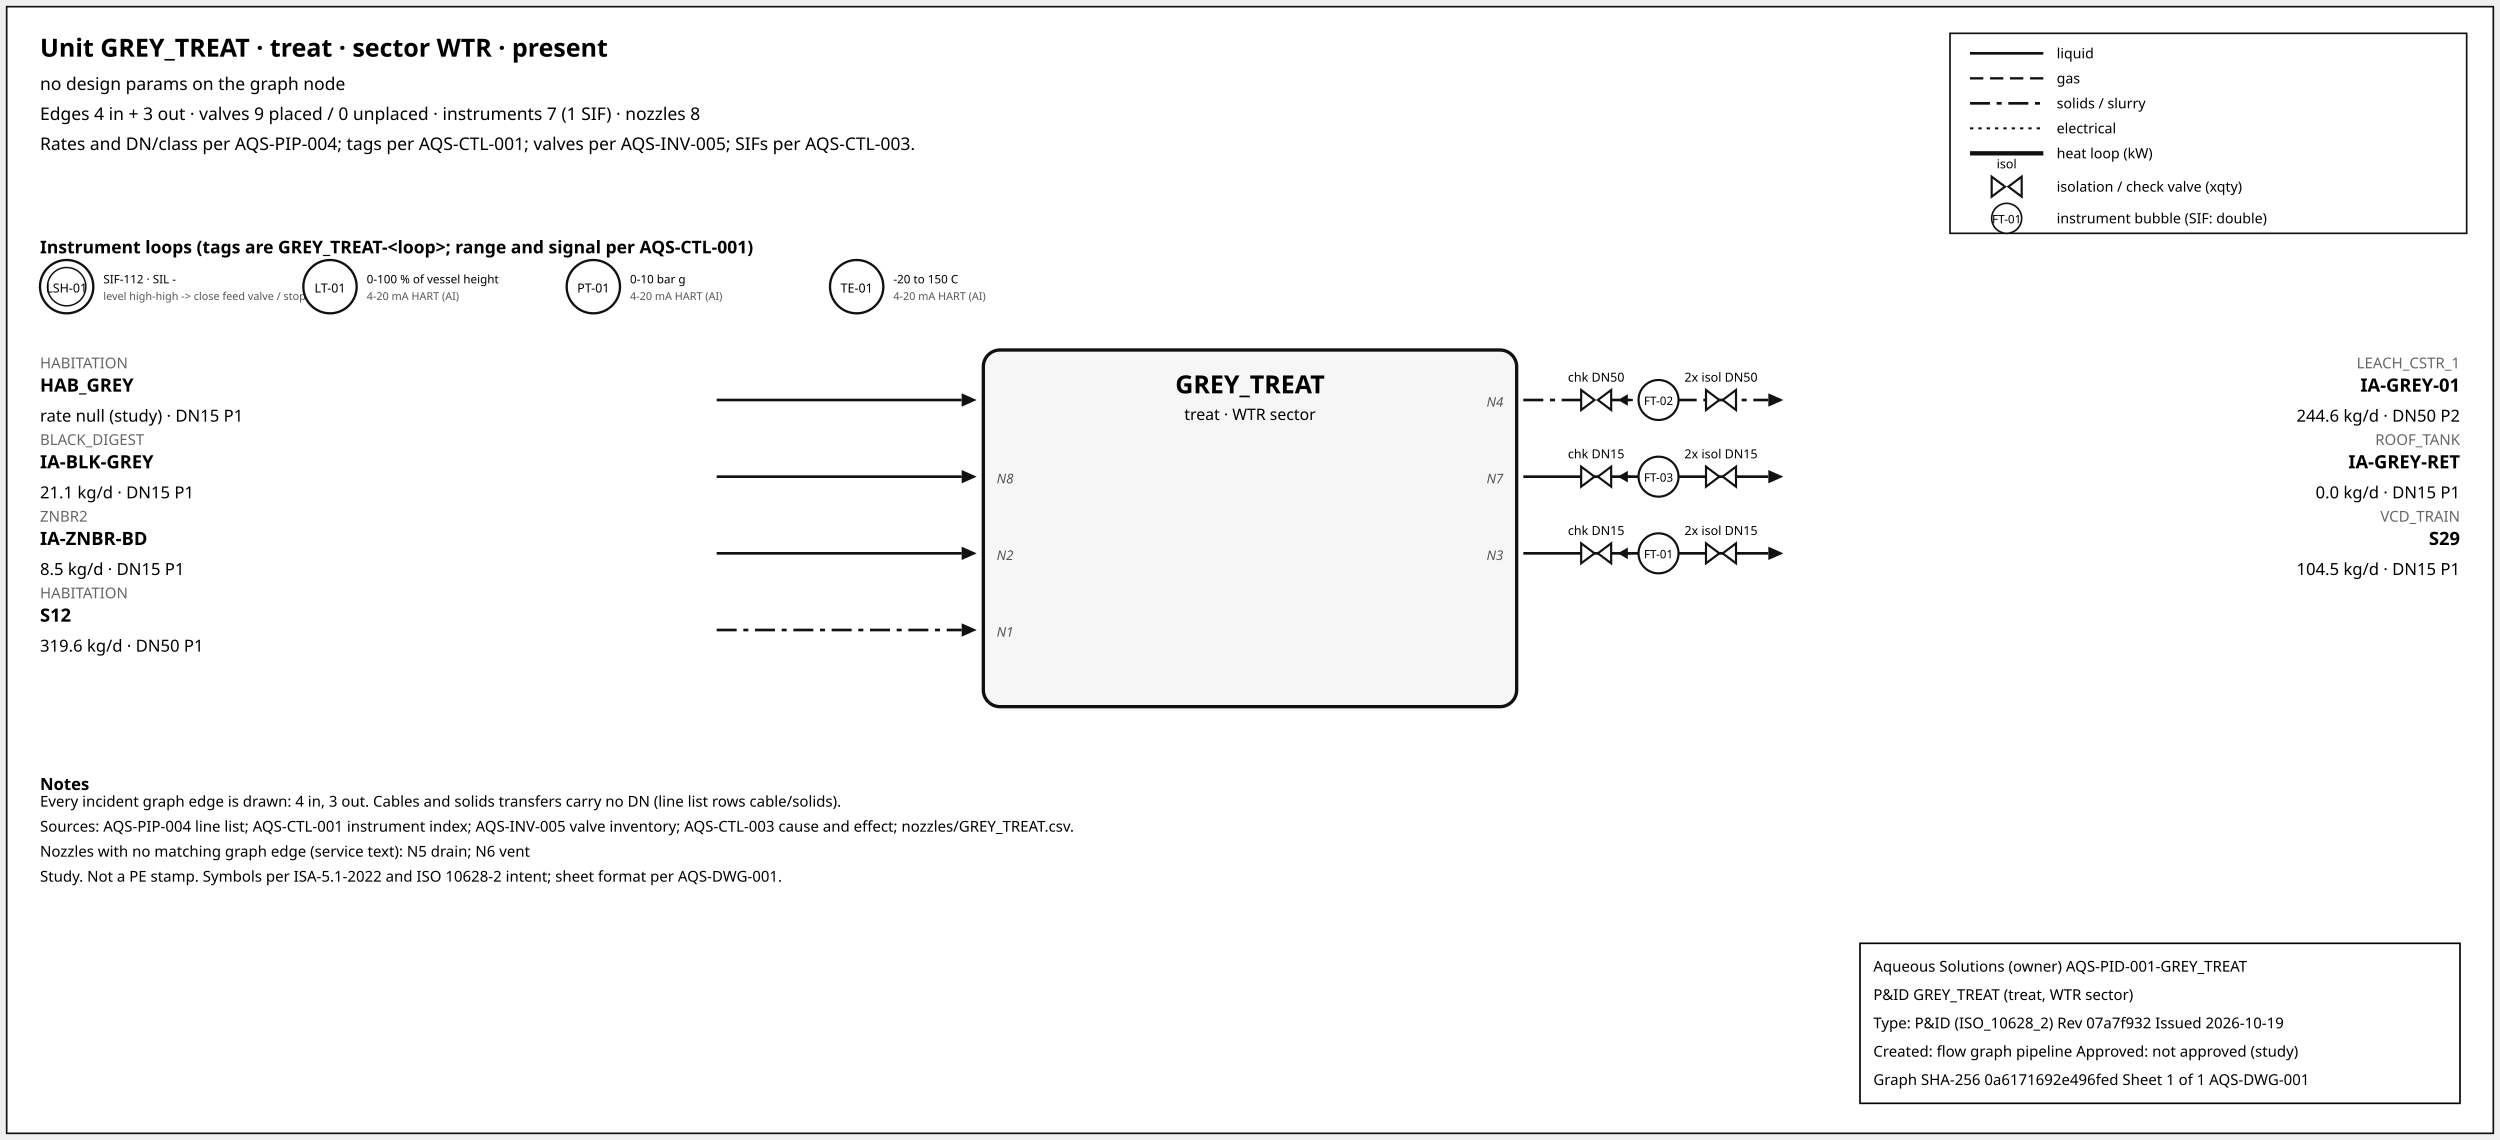
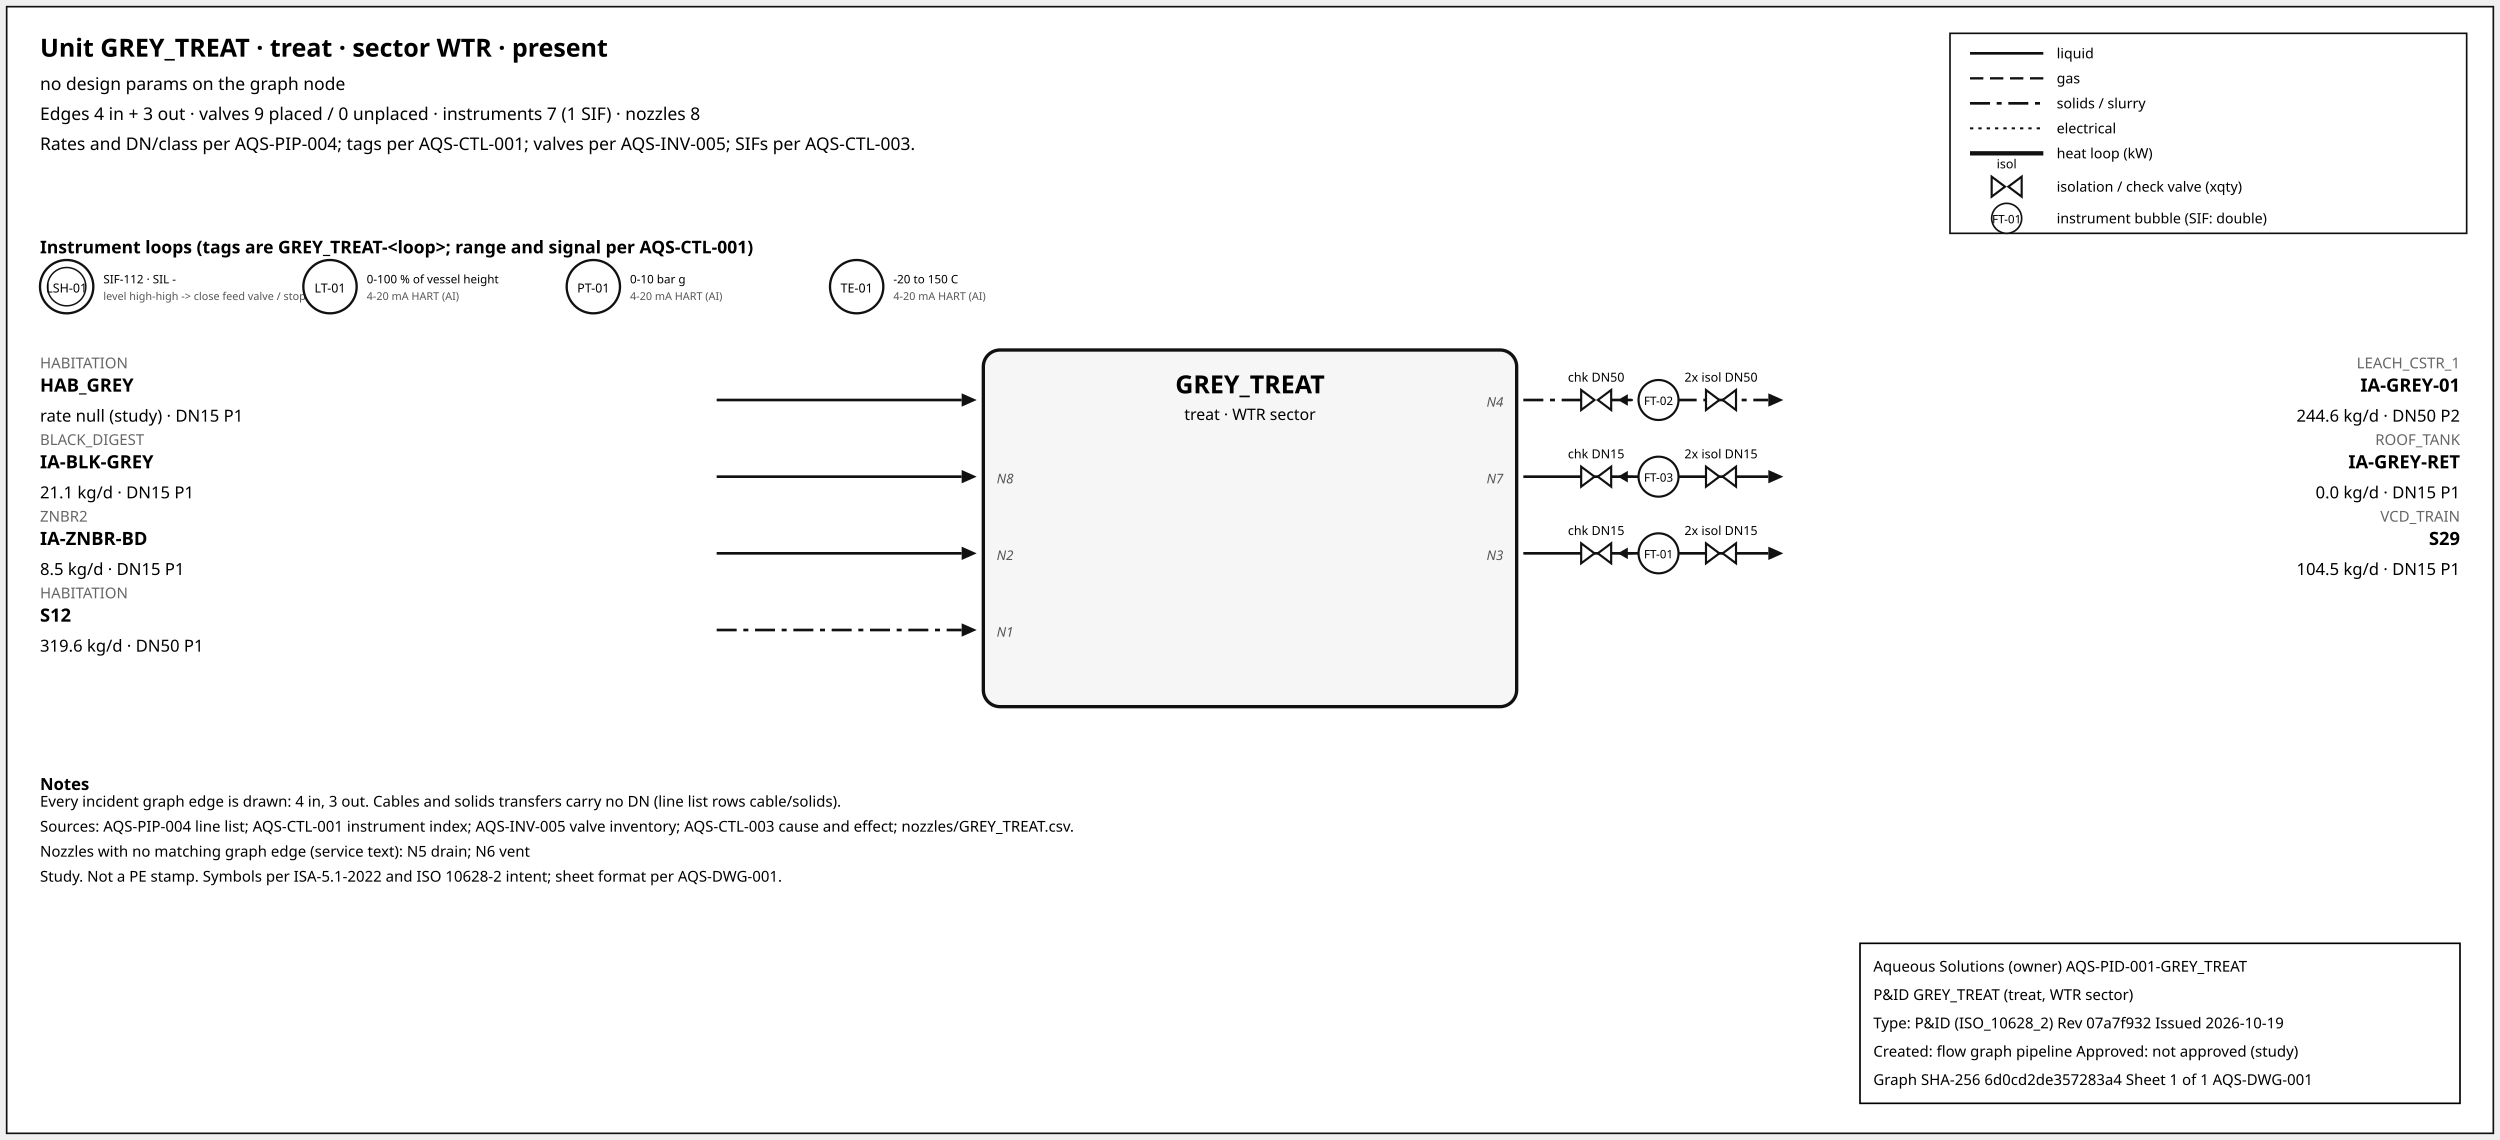
<svg xmlns="http://www.w3.org/2000/svg" width="1500" height="684" font-family="sans-serif">
  <rect x="4" y="4" width="1492" height="676" fill="white" stroke="#111" />
  <text x="24" y="34" font-size="15" font-weight="600">Unit GREY_TREAT · treat · sector WTR · present</text>
  <text x="24" y="54" font-size="10.5">no design params on the graph node</text>
  <text x="24" y="72" font-size="10.5">Edges 4 in + 3 out · valves 9 placed / 0 unplaced · instruments 7 (1 SIF) · nozzles 8</text>
  <text x="24" y="90" font-size="10.5">Rates and DN/class per AQS-PIP-004; tags per AQS-CTL-001; valves per AQS-INV-005; SIFs per AQS-CTL-003.</text>
  <rect x="1170" y="20" width="310" height="120" fill="white" stroke="#111" />
  <line x1="1182" y1="32" x2="1226" y2="32" stroke="#111" stroke-width="1.6" />
  <text x="1234" y="35" font-size="8.5">liquid</text>
  <line x1="1182" y1="47" x2="1226" y2="47" stroke="#111" stroke-width="1.4" stroke-dasharray="8,4" />
  <text x="1234" y="50" font-size="8.5">gas</text>
  <line x1="1182" y1="62" x2="1226" y2="62" stroke="#111" stroke-width="1.6" stroke-dasharray="12,4,3,4" />
  <text x="1234" y="65" font-size="8.5">solids / slurry</text>
  <line x1="1182" y1="77" x2="1226" y2="77" stroke="#111" stroke-width="1.2" stroke-dasharray="2,3" />
  <text x="1234" y="80" font-size="8.5">electrical</text>
  <line x1="1182" y1="92" x2="1226" y2="92" stroke="#111" stroke-width="2.6" />
  <text x="1234" y="95" font-size="8.5">heat loop (kW)</text>
  <path d="M 1195.0,106 L 1203.0,112 L 1195.0,118 Z M 1213.0,106 L 1205.0,112 L 1213.0,118 Z" fill="white" stroke="#111" stroke-width="1.3" />
  <text x="1204.0" y="101.0" font-size="7.5" text-anchor="middle">isol</text>
  <text x="1234" y="115" font-size="8.5">isolation / check valve (xqty)</text>
  <circle cx="1204" cy="131" r="9" fill="white" stroke="#111" />
  <text x="1204" y="134" font-size="7" text-anchor="middle">FT-01</text>
  <text x="1234" y="134" font-size="8.5">instrument bubble (SIF: double)</text>
  <text x="24" y="152" font-size="10.5" font-weight="600">Instrument loops (tags are GREY_TREAT-&lt;loop&gt;; range and signal per AQS-CTL-001)</text>
  <circle cx="40" cy="172" r="16" fill="white" stroke="#111" stroke-width="1.4" />
  <circle cx="40" cy="172" r="11.5" fill="none" stroke="#111" stroke-width="0.9" />
  <text x="40" y="175.5" font-size="7.5" text-anchor="middle">LSH-01</text>
  <text x="62" y="170" font-size="7">SIF-112 · SIL -</text>
  <text x="62" y="180" font-size="6.5" fill="#555">level high-high -&gt; close feed valve / stop f</text>
  <circle cx="198" cy="172" r="16" fill="white" stroke="#111" stroke-width="1.4" />
  <text x="198" y="175.5" font-size="7.5" text-anchor="middle">LT-01</text>
  <text x="220" y="170" font-size="7">0-100 % of vessel height</text>
  <text x="220" y="180" font-size="6.5" fill="#555">4-20 mA HART (AI)</text>
  <circle cx="356" cy="172" r="16" fill="white" stroke="#111" stroke-width="1.4" />
  <text x="356" y="175.5" font-size="7.5" text-anchor="middle">PT-01</text>
  <text x="378" y="170" font-size="7">0-10 bar g</text>
  <text x="378" y="180" font-size="6.5" fill="#555">4-20 mA HART (AI)</text>
  <circle cx="514" cy="172" r="16" fill="white" stroke="#111" stroke-width="1.4" />
  <text x="514" y="175.5" font-size="7.5" text-anchor="middle">TE-01</text>
  <text x="536" y="170" font-size="7">-20 to 150 C</text>
  <text x="536" y="180" font-size="6.5" fill="#555">4-20 mA HART (AI)</text>
  <rect x="590" y="210" width="320" height="214" rx="10" fill="#f6f6f6" stroke="#111" stroke-width="2" />
  <text x="750.0" y="236" font-size="15" font-weight="700" text-anchor="middle">GREY_TREAT</text>
  <text x="750.0" y="252" font-size="9.5" text-anchor="middle">treat · WTR sector</text>
  <line x1="430" y1="240" x2="577" y2="240" stroke="#111" stroke-width="1.6" class="edge-in" />
  <polygon points="586,240 577,236 577,244" fill="#111" />
  <text x="24" y="221" font-size="9" fill="#666" text-anchor="start">HABITATION</text>
  <text x="24" y="235" font-size="11" font-weight="600" text-anchor="start">HAB_GREY</text>
  <text x="24" y="253" font-size="10" text-anchor="start">rate null (study) · DN15 P1</text>
  <line x1="430" y1="286" x2="577" y2="286" stroke="#111" stroke-width="1.6" class="edge-in" />
  <polygon points="586,286 577,282 577,290" fill="#111" />
  <text x="24" y="267" font-size="9" fill="#666" text-anchor="start">BLACK_DIGEST</text>
  <text x="24" y="281" font-size="11" font-weight="600" text-anchor="start">IA-BLK-GREY</text>
  <text x="24" y="299" font-size="10" text-anchor="start">21.1 kg/d · DN15 P1</text>
  <text x="598" y="290" font-size="8" font-style="italic" fill="#555" text-anchor="start">N8</text>
  <line x1="430" y1="332" x2="577" y2="332" stroke="#111" stroke-width="1.6" class="edge-in" />
  <polygon points="586,332 577,328 577,336" fill="#111" />
  <text x="24" y="313" font-size="9" fill="#666" text-anchor="start">ZNBR2</text>
  <text x="24" y="327" font-size="11" font-weight="600" text-anchor="start">IA-ZNBR-BD</text>
  <text x="24" y="345" font-size="10" text-anchor="start">8.5 kg/d · DN15 P1</text>
  <text x="598" y="336" font-size="8" font-style="italic" fill="#555" text-anchor="start">N2</text>
  <line x1="430" y1="378" x2="577" y2="378" stroke="#111" stroke-width="1.6" stroke-dasharray="12,4,3,4" class="edge-in" />
  <polygon points="586,378 577,374 577,382" fill="#111" />
  <text x="24" y="359" font-size="9" fill="#666" text-anchor="start">HABITATION</text>
  <text x="24" y="373" font-size="11" font-weight="600" text-anchor="start">S12</text>
  <text x="24" y="391" font-size="10" text-anchor="start">319.6 kg/d · DN50 P1</text>
  <text x="598" y="382" font-size="8" font-style="italic" fill="#555" text-anchor="start">N1</text>
  <line x1="914" y1="240" x2="1061" y2="240" stroke="#111" stroke-width="1.6" stroke-dasharray="12,4,3,4" class="edge-out" />
  <polygon points="1070,240 1061,236 1061,244" fill="#111" />
  <text x="1476" y="221" font-size="9" fill="#666" text-anchor="end">LEACH_CSTR_1</text>
  <text x="1476" y="235" font-size="11" font-weight="600" text-anchor="end">IA-GREY-01</text>
  <text x="1476" y="253" font-size="10" text-anchor="end">244.6 kg/d · DN50 P2</text>
  <text x="902" y="244" font-size="8" font-style="italic" fill="#555" text-anchor="end">N4</text>
  <line x1="979.7" y1="240" x2="971.7" y2="240" stroke="#111" stroke-width="1.2" />
  <polygon points="970.7,240 976.7,236.5 976.7,243.5" fill="#111" />
  <path d="M 948.7,234 L 956.7,240 L 948.7,246 Z M 966.7,234 L 958.7,240 L 966.7,246 Z" fill="white" stroke="#111" stroke-width="1.3" />
  <text x="957.7" y="229.0" font-size="7.5" text-anchor="middle">chk DN50</text>
  <path d="M 1023.6,234 L 1031.6,240 L 1023.6,246 Z M 1041.6,234 L 1033.6,240 L 1041.6,246 Z" fill="white" stroke="#111" stroke-width="1.3" />
  <text x="1032.6" y="229.0" font-size="7.5" text-anchor="middle">2x isol DN50</text>
  <circle cx="995.12" cy="240" r="12" fill="white" stroke="#111" stroke-width="1.3" />
  <text x="995.12" y="243" font-size="7" text-anchor="middle">FT-02</text>
  <line x1="914" y1="286" x2="1061" y2="286" stroke="#111" stroke-width="1.6" class="edge-out" />
  <polygon points="1070,286 1061,282 1061,290" fill="#111" />
  <text x="1476" y="267" font-size="9" fill="#666" text-anchor="end">ROOF_TANK</text>
  <text x="1476" y="281" font-size="11" font-weight="600" text-anchor="end">IA-GREY-RET</text>
  <text x="1476" y="299" font-size="10" text-anchor="end">0.0 kg/d · DN15 P1</text>
  <text x="902" y="290" font-size="8" font-style="italic" fill="#555" text-anchor="end">N7</text>
  <line x1="979.7" y1="286" x2="971.7" y2="286" stroke="#111" stroke-width="1.2" />
  <polygon points="970.7,286 976.7,282.5 976.7,289.5" fill="#111" />
  <path d="M 948.7,280 L 956.7,286 L 948.7,292 Z M 966.7,280 L 958.7,286 L 966.7,292 Z" fill="white" stroke="#111" stroke-width="1.3" />
  <text x="957.7" y="275.0" font-size="7.5" text-anchor="middle">chk DN15</text>
  <path d="M 1023.6,280 L 1031.6,286 L 1023.6,292 Z M 1041.6,280 L 1033.6,286 L 1041.6,292 Z" fill="white" stroke="#111" stroke-width="1.3" />
  <text x="1032.6" y="275.0" font-size="7.5" text-anchor="middle">2x isol DN15</text>
  <circle cx="995.12" cy="286" r="12" fill="white" stroke="#111" stroke-width="1.3" />
  <text x="995.12" y="289" font-size="7" text-anchor="middle">FT-03</text>
  <line x1="914" y1="332" x2="1061" y2="332" stroke="#111" stroke-width="1.6" class="edge-out" />
  <polygon points="1070,332 1061,328 1061,336" fill="#111" />
  <text x="1476" y="313" font-size="9" fill="#666" text-anchor="end">VCD_TRAIN</text>
  <text x="1476" y="327" font-size="11" font-weight="600" text-anchor="end">S29</text>
  <text x="1476" y="345" font-size="10" text-anchor="end">104.5 kg/d · DN15 P1</text>
  <text x="902" y="336" font-size="8" font-style="italic" fill="#555" text-anchor="end">N3</text>
  <line x1="979.7" y1="332" x2="971.7" y2="332" stroke="#111" stroke-width="1.2" />
  <polygon points="970.7,332 976.7,328.5 976.7,335.5" fill="#111" />
  <path d="M 948.7,326 L 956.7,332 L 948.7,338 Z M 966.7,326 L 958.7,332 L 966.7,338 Z" fill="white" stroke="#111" stroke-width="1.3" />
  <text x="957.7" y="321.0" font-size="7.5" text-anchor="middle">chk DN15</text>
  <path d="M 1023.6,326 L 1031.6,332 L 1023.6,338 Z M 1041.6,326 L 1033.6,332 L 1041.6,338 Z" fill="white" stroke="#111" stroke-width="1.3" />
  <text x="1032.6" y="321.0" font-size="7.5" text-anchor="middle">2x isol DN15</text>
  <circle cx="995.12" cy="332" r="12" fill="white" stroke="#111" stroke-width="1.3" />
  <text x="995.12" y="335" font-size="7" text-anchor="middle">FT-01</text>
  <text x="24" y="474" font-size="10" font-weight="600">Notes</text>
  <text x="24" y="484" font-size="9">Every incident graph edge is drawn: 4 in, 3 out. Cables and solids transfers carry no DN (line list rows cable/solids).</text>
  <text x="24" y="499" font-size="9">Sources: AQS-PIP-004 line list; AQS-CTL-001 instrument index; AQS-INV-005 valve inventory; AQS-CTL-003 cause and effect; nozzles/GREY_TREAT.csv.</text>
  <text x="24" y="514" font-size="9">Nozzles with no matching graph edge (service text): N5 drain; N6 vent</text>
  <text x="24" y="529" font-size="9">Study. Not a PE stamp. Symbols per ISA-5.1-2022 and ISO 10628-2 intent; sheet format per AQS-DWG-001.</text>
  <g id="aqs-title-block">
    <rect x="1116" y="566" width="360" height="96" fill="white" stroke="black" stroke-width="1" />
    <text x="1124" y="583" font-size="9">Aqueous Solutions (owner)   AQS-PID-001-GREY_TREAT</text>
    <text x="1124" y="600" font-size="9">P&amp;ID GREY_TREAT (treat, WTR sector)</text>
    <text x="1124" y="617" font-size="9">Type: P&amp;ID (ISO_10628_2)   Rev 07a7f932   Issued 2026-10-19</text>
    <text x="1124" y="634" font-size="9">Created: flow graph pipeline   Approved: not approved (study)</text>
-     <text x="1124" y="651" font-size="9">Graph SHA-256 0a6171692e496fed   Sheet 1 of 1   AQS-DWG-001</text>
+     <text x="1124" y="651" font-size="9">Graph SHA-256 6d0cd2de357283a4   Sheet 1 of 1   AQS-DWG-001</text>
  </g>
</svg>
